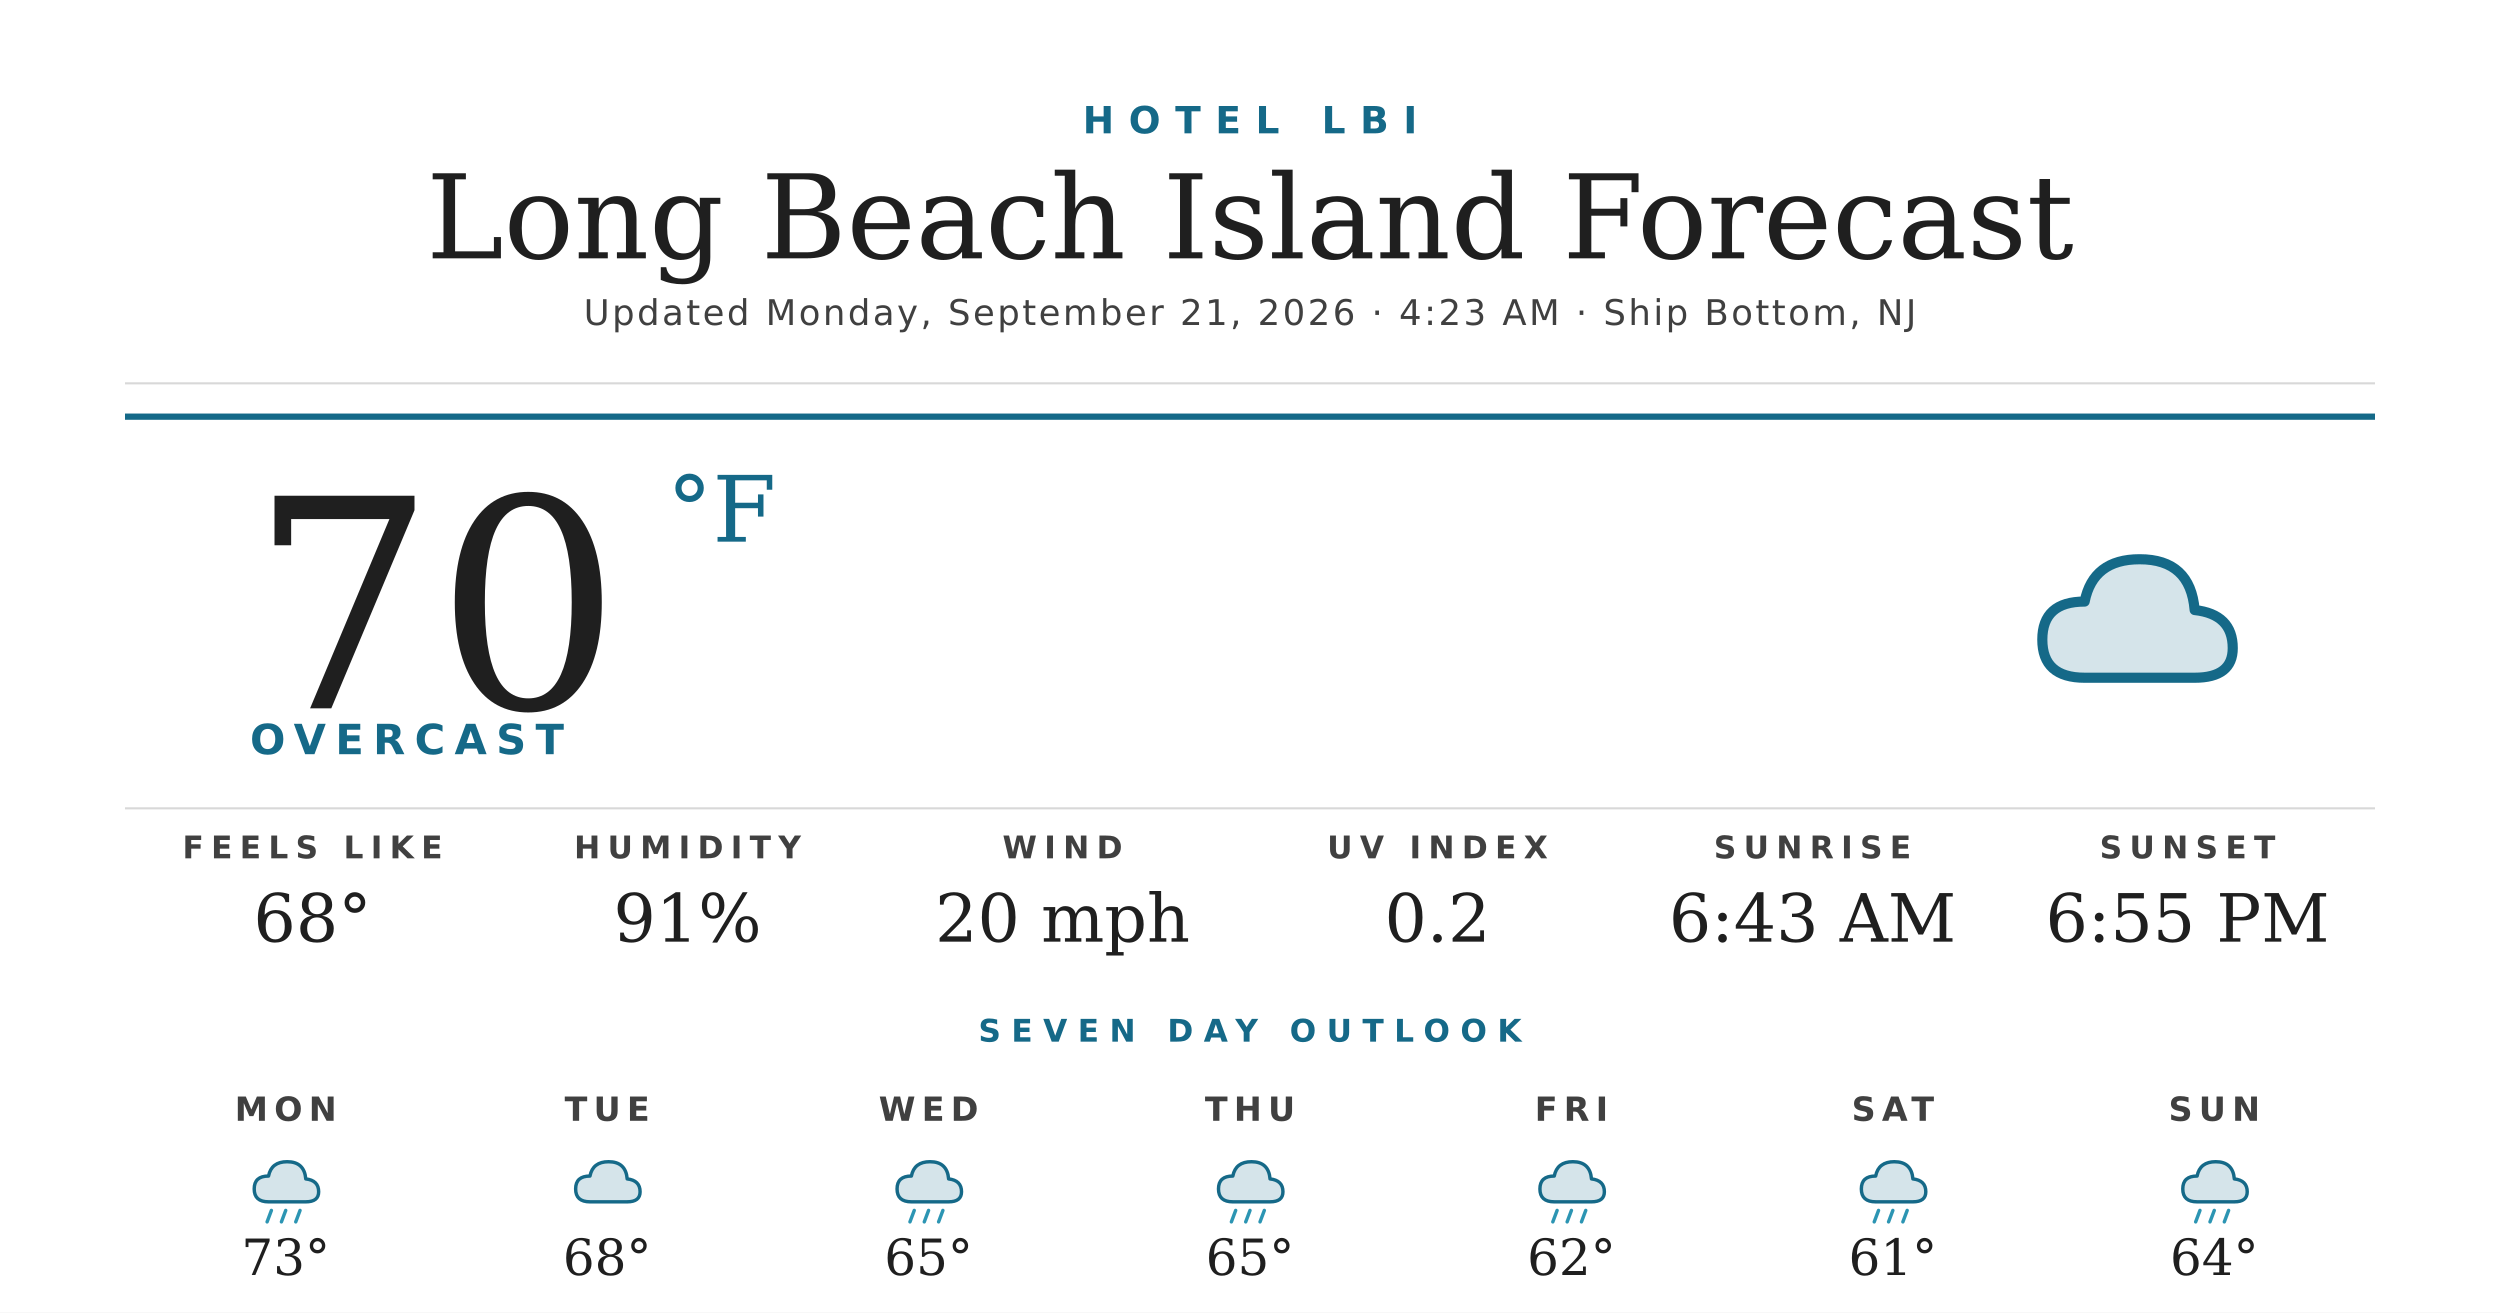
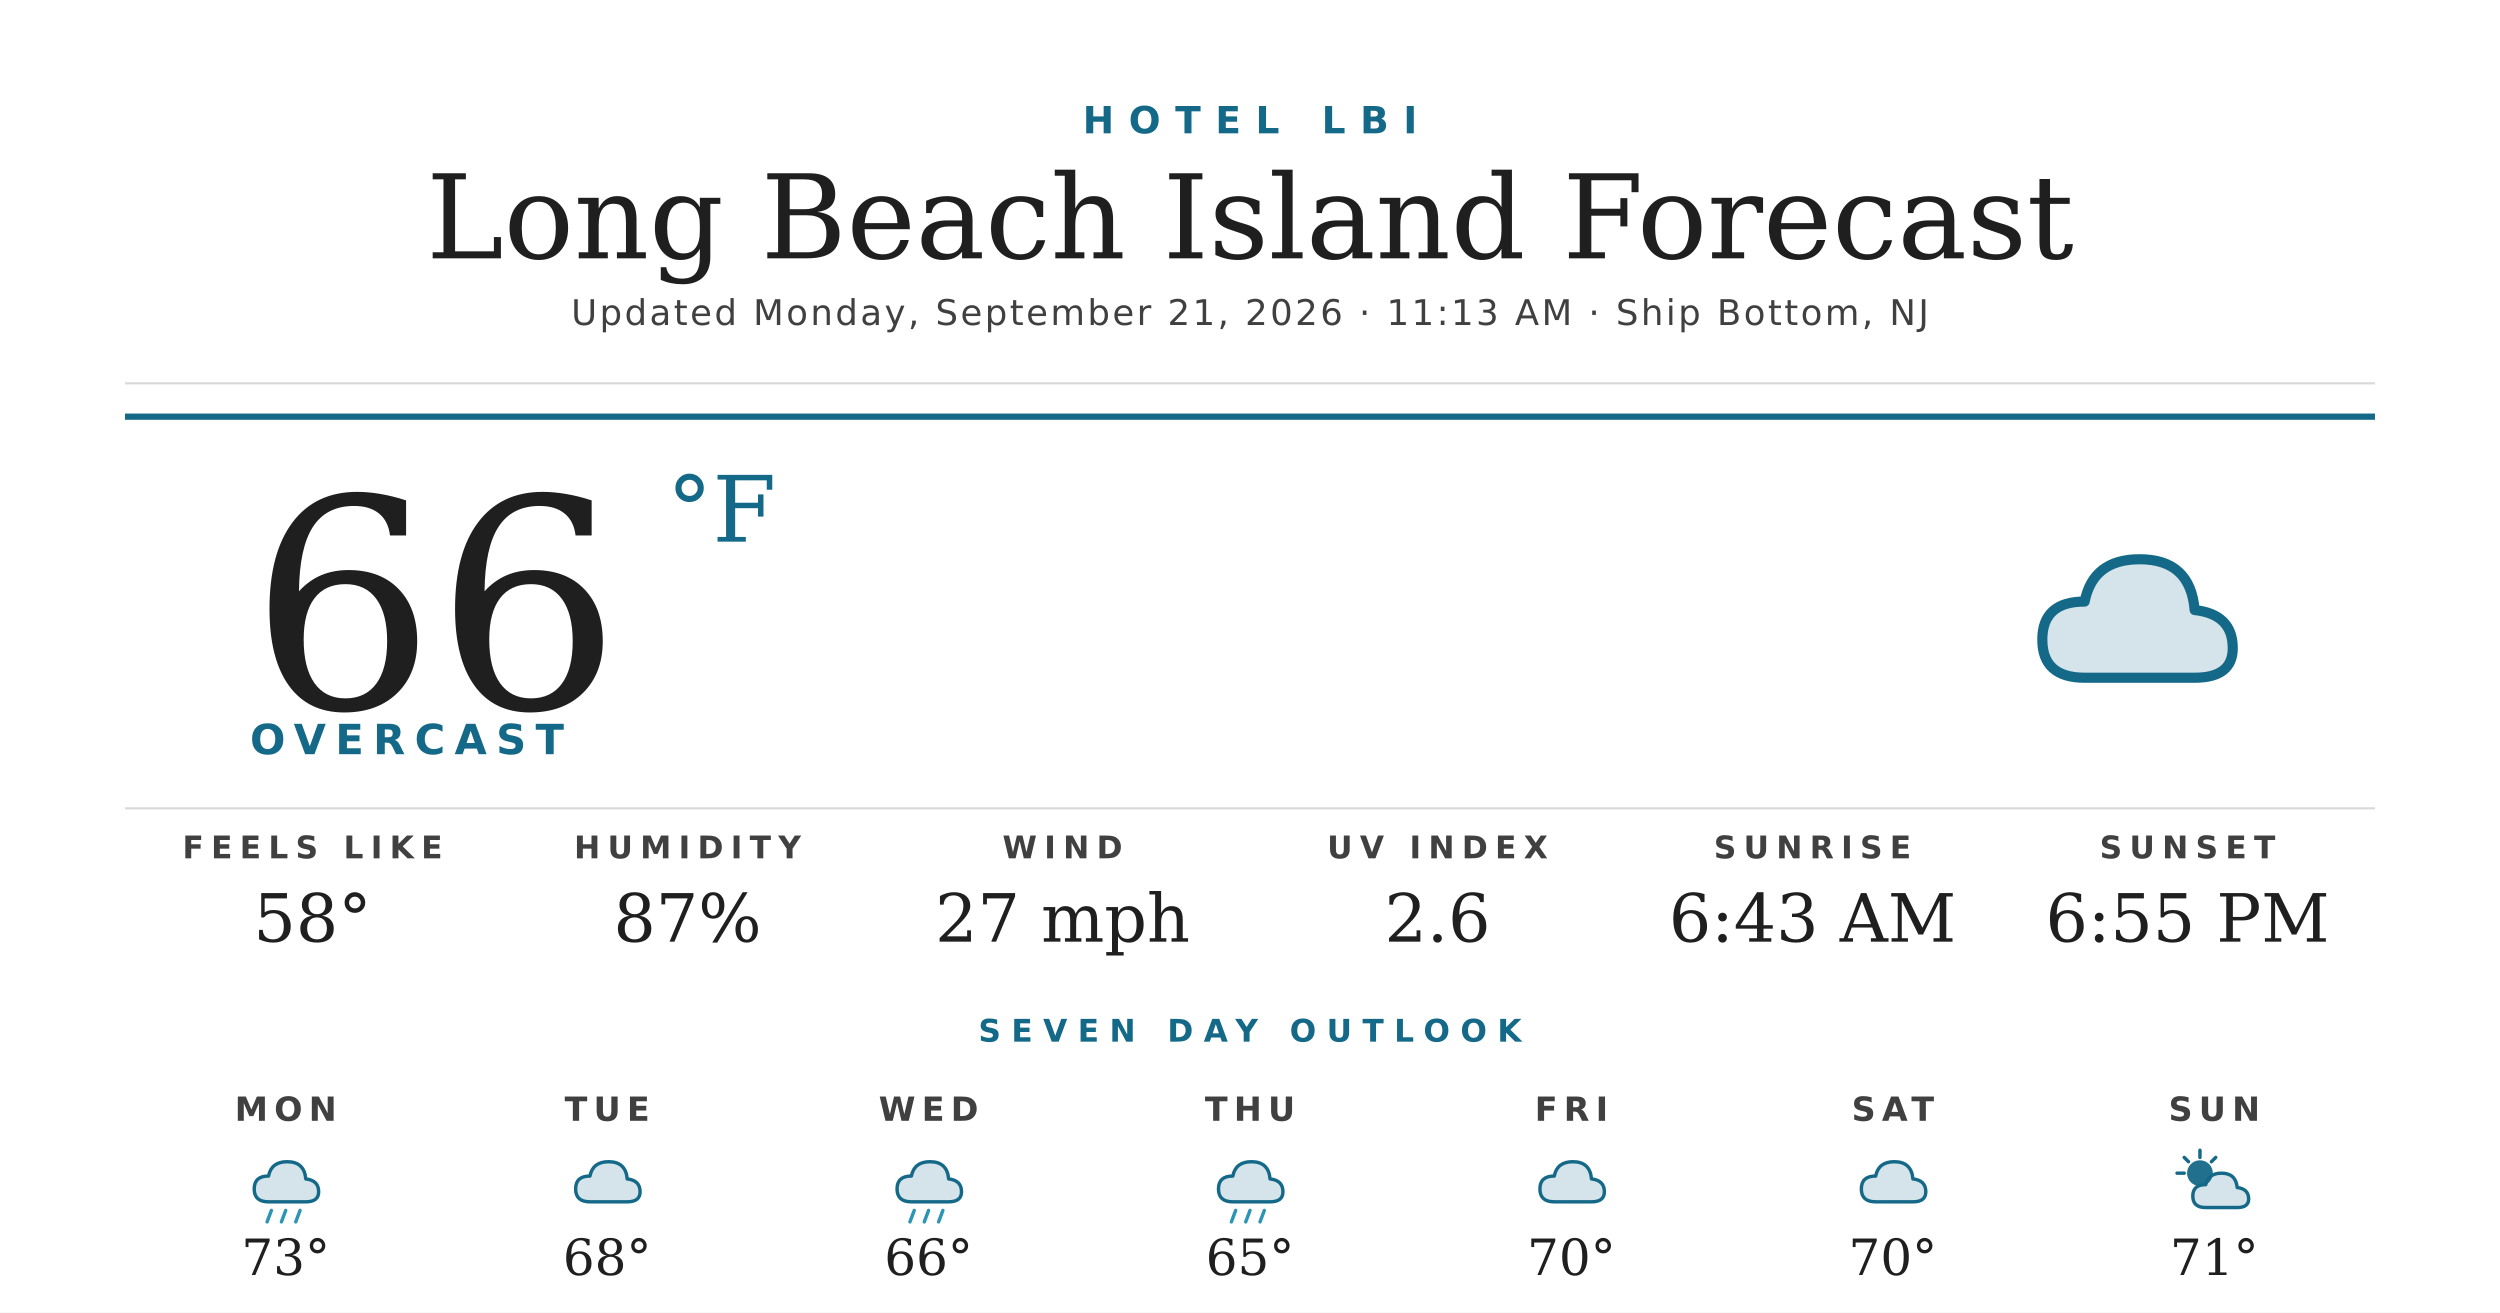
<svg xmlns="http://www.w3.org/2000/svg" width="1200" height="630" viewBox="0 0 1200 630">
  <rect width="1200" height="630" fill="#ffffff" />
  <text x="600" y="64" text-anchor="middle" font-family="'Montserrat Bold', 'Montserrat', 'DejaVu Sans', Helvetica, Arial, sans-serif" font-size="18" font-weight="700" fill="#156988" letter-spacing="7">HOTEL LBI</text>
  <text x="600" y="124" text-anchor="middle" font-family="'Prata', 'DejaVu Serif', Georgia, serif" font-size="56" fill="#1f1f1f">Long Beach Island Forecast</text>
-   <text x="600" y="156" text-anchor="middle" font-family="'Montserrat', 'DejaVu Sans', Helvetica, Arial, sans-serif" font-size="17" font-weight="500" fill="#404040" letter-spacing="1.2">Updated Monday, September 21, 2026 · 4:23 AM · Ship Bottom, NJ</text>
+   <text x="600" y="156" text-anchor="middle" font-family="'Montserrat', 'DejaVu Sans', Helvetica, Arial, sans-serif" font-size="17" font-weight="500" fill="#404040" letter-spacing="1.2">Updated Monday, September 21, 2026 · 11:13 AM · Ship Bottom, NJ</text>
  <line x1="60" y1="184" x2="1140" y2="184" stroke="#d8d8d8" stroke-width="1" />
  <line x1="60" y1="200" x2="1140" y2="200" stroke="#156988" stroke-width="3" />
-   <text x="120" y="340" font-family="'Prata', 'DejaVu Serif', Georgia, serif" font-size="140" fill="#1f1f1f">70</text>
+   <text x="120" y="340" font-family="'Prata', 'DejaVu Serif', Georgia, serif" font-size="140" fill="#1f1f1f">66</text>
  <text x="320" y="260" font-family="'Prata', 'DejaVu Serif', Georgia, serif" font-size="44" fill="#156988">°F</text>
  <text x="120" y="362" font-family="'Montserrat Bold', 'Montserrat', 'DejaVu Sans', Helvetica, Arial, sans-serif" font-size="20" font-weight="700" fill="#156988" letter-spacing="4.5">OVERCAST</text>
  <g transform="translate(960,240) scale(2.03125)">
    <path d="M20 42 Q10 42 10 33 Q10 24 20 24 Q22 14 33 14 Q45 14 46 26 Q55 27 55 35 Q55 42 46 42 Z" fill="#156988" opacity="0.18" />
    <path d="M20 42 Q10 42 10 33 Q10 24 20 24 Q22 14 33 14 Q45 14 46 26 Q55 27 55 35 Q55 42 46 42 Z" fill="none" stroke="#156988" stroke-width="2.4" stroke-linejoin="round" />
  </g>
  <line x1="60" y1="388" x2="1140" y2="388" stroke="#d8d8d8" stroke-width="1" />
  <text x="150" y="412" text-anchor="middle" font-family="'Montserrat Bold', 'Montserrat', 'DejaVu Sans', Helvetica, Arial, sans-serif" font-size="15" font-weight="700" fill="#404040" letter-spacing="3.5">FEELS LIKE</text>
-   <text x="150" y="452" text-anchor="middle" font-family="'Prata', 'DejaVu Serif', Georgia, serif" font-size="32" fill="#1f1f1f">68°</text>
+   <text x="150" y="452" text-anchor="middle" font-family="'Prata', 'DejaVu Serif', Georgia, serif" font-size="32" fill="#1f1f1f">58°</text>
  <text x="330" y="412" text-anchor="middle" font-family="'Montserrat Bold', 'Montserrat', 'DejaVu Sans', Helvetica, Arial, sans-serif" font-size="15" font-weight="700" fill="#404040" letter-spacing="3.5">HUMIDITY</text>
-   <text x="330" y="452" text-anchor="middle" font-family="'Prata', 'DejaVu Serif', Georgia, serif" font-size="32" fill="#1f1f1f">91%</text>
+   <text x="330" y="452" text-anchor="middle" font-family="'Prata', 'DejaVu Serif', Georgia, serif" font-size="32" fill="#1f1f1f">87%</text>
  <text x="510" y="412" text-anchor="middle" font-family="'Montserrat Bold', 'Montserrat', 'DejaVu Sans', Helvetica, Arial, sans-serif" font-size="15" font-weight="700" fill="#404040" letter-spacing="3.5">WIND</text>
-   <text x="510" y="452" text-anchor="middle" font-family="'Prata', 'DejaVu Serif', Georgia, serif" font-size="32" fill="#1f1f1f">20 mph</text>
+   <text x="510" y="452" text-anchor="middle" font-family="'Prata', 'DejaVu Serif', Georgia, serif" font-size="32" fill="#1f1f1f">27 mph</text>
  <text x="690" y="412" text-anchor="middle" font-family="'Montserrat Bold', 'Montserrat', 'DejaVu Sans', Helvetica, Arial, sans-serif" font-size="15" font-weight="700" fill="#404040" letter-spacing="3.5">UV INDEX</text>
-   <text x="690" y="452" text-anchor="middle" font-family="'Prata', 'DejaVu Serif', Georgia, serif" font-size="32" fill="#1f1f1f">0.2</text>
+   <text x="690" y="452" text-anchor="middle" font-family="'Prata', 'DejaVu Serif', Georgia, serif" font-size="32" fill="#1f1f1f">2.6</text>
  <text x="870" y="412" text-anchor="middle" font-family="'Montserrat Bold', 'Montserrat', 'DejaVu Sans', Helvetica, Arial, sans-serif" font-size="15" font-weight="700" fill="#404040" letter-spacing="3.5">SUNRISE</text>
  <text x="870" y="452" text-anchor="middle" font-family="'Prata', 'DejaVu Serif', Georgia, serif" font-size="32" fill="#1f1f1f">6:43 AM</text>
  <text x="1050" y="412" text-anchor="middle" font-family="'Montserrat Bold', 'Montserrat', 'DejaVu Sans', Helvetica, Arial, sans-serif" font-size="15" font-weight="700" fill="#404040" letter-spacing="3.5">SUNSET</text>
  <text x="1050" y="452" text-anchor="middle" font-family="'Prata', 'DejaVu Serif', Georgia, serif" font-size="32" fill="#1f1f1f">6:55 PM</text>
  <text x="600" y="500" text-anchor="middle" font-family="'Montserrat Bold', 'Montserrat', 'DejaVu Sans', Helvetica, Arial, sans-serif" font-size="15" font-weight="700" fill="#156988" letter-spacing="5">SEVEN DAY OUTLOOK</text>
  <text x="137.143" y="538" text-anchor="middle" font-family="'Montserrat Bold', 'Montserrat', 'DejaVu Sans', Helvetica, Arial, sans-serif" font-size="16" font-weight="700" fill="#404040" letter-spacing="3">MON</text>
  <g transform="translate(115.1429,548) scale(0.6875)">
    <path d="M20 42 Q10 42 10 33 Q10 24 20 24 Q22 14 33 14 Q45 14 46 26 Q55 27 55 35 Q55 42 46 42 Z" fill="#156988" opacity="0.18" />
    <path d="M20 42 Q10 42 10 33 Q10 24 20 24 Q22 14 33 14 Q45 14 46 26 Q55 27 55 35 Q55 42 46 42 Z" fill="none" stroke="#156988" stroke-width="2.4" stroke-linejoin="round" />
    <g stroke="#2C95B3" stroke-width="2.4" stroke-linecap="round">
      <line x1="22" y1="48" x2="19" y2="56" />
      <line x1="32" y1="48" x2="29" y2="56" />
      <line x1="42" y1="48" x2="39" y2="56" />
    </g>
  </g>
  <text x="137.143" y="612" text-anchor="middle" font-family="'Prata', 'DejaVu Serif', Georgia, serif" font-size="24" fill="#1f1f1f">73°</text>
  <text x="291.429" y="538" text-anchor="middle" font-family="'Montserrat Bold', 'Montserrat', 'DejaVu Sans', Helvetica, Arial, sans-serif" font-size="16" font-weight="700" fill="#404040" letter-spacing="3">TUE</text>
  <g transform="translate(269.4286,548) scale(0.6875)">
    <path d="M20 42 Q10 42 10 33 Q10 24 20 24 Q22 14 33 14 Q45 14 46 26 Q55 27 55 35 Q55 42 46 42 Z" fill="#156988" opacity="0.18" />
    <path d="M20 42 Q10 42 10 33 Q10 24 20 24 Q22 14 33 14 Q45 14 46 26 Q55 27 55 35 Q55 42 46 42 Z" fill="none" stroke="#156988" stroke-width="2.4" stroke-linejoin="round" />
  </g>
  <text x="291.429" y="612" text-anchor="middle" font-family="'Prata', 'DejaVu Serif', Georgia, serif" font-size="24" fill="#1f1f1f">68°</text>
  <text x="445.714" y="538" text-anchor="middle" font-family="'Montserrat Bold', 'Montserrat', 'DejaVu Sans', Helvetica, Arial, sans-serif" font-size="16" font-weight="700" fill="#404040" letter-spacing="3">WED</text>
  <g transform="translate(423.7143,548) scale(0.6875)">
    <path d="M20 42 Q10 42 10 33 Q10 24 20 24 Q22 14 33 14 Q45 14 46 26 Q55 27 55 35 Q55 42 46 42 Z" fill="#156988" opacity="0.18" />
    <path d="M20 42 Q10 42 10 33 Q10 24 20 24 Q22 14 33 14 Q45 14 46 26 Q55 27 55 35 Q55 42 46 42 Z" fill="none" stroke="#156988" stroke-width="2.4" stroke-linejoin="round" />
    <g stroke="#2C95B3" stroke-width="2.4" stroke-linecap="round">
      <line x1="22" y1="48" x2="19" y2="56" />
      <line x1="32" y1="48" x2="29" y2="56" />
      <line x1="42" y1="48" x2="39" y2="56" />
    </g>
  </g>
-   <text x="445.714" y="612" text-anchor="middle" font-family="'Prata', 'DejaVu Serif', Georgia, serif" font-size="24" fill="#1f1f1f">65°</text>
+   <text x="445.714" y="612" text-anchor="middle" font-family="'Prata', 'DejaVu Serif', Georgia, serif" font-size="24" fill="#1f1f1f">66°</text>
  <text x="600" y="538" text-anchor="middle" font-family="'Montserrat Bold', 'Montserrat', 'DejaVu Sans', Helvetica, Arial, sans-serif" font-size="16" font-weight="700" fill="#404040" letter-spacing="3">THU</text>
  <g transform="translate(578,548) scale(0.6875)">
    <path d="M20 42 Q10 42 10 33 Q10 24 20 24 Q22 14 33 14 Q45 14 46 26 Q55 27 55 35 Q55 42 46 42 Z" fill="#156988" opacity="0.18" />
    <path d="M20 42 Q10 42 10 33 Q10 24 20 24 Q22 14 33 14 Q45 14 46 26 Q55 27 55 35 Q55 42 46 42 Z" fill="none" stroke="#156988" stroke-width="2.4" stroke-linejoin="round" />
    <g stroke="#2C95B3" stroke-width="2.4" stroke-linecap="round">
      <line x1="22" y1="48" x2="19" y2="56" />
      <line x1="32" y1="48" x2="29" y2="56" />
      <line x1="42" y1="48" x2="39" y2="56" />
    </g>
  </g>
  <text x="600" y="612" text-anchor="middle" font-family="'Prata', 'DejaVu Serif', Georgia, serif" font-size="24" fill="#1f1f1f">65°</text>
  <text x="754.286" y="538" text-anchor="middle" font-family="'Montserrat Bold', 'Montserrat', 'DejaVu Sans', Helvetica, Arial, sans-serif" font-size="16" font-weight="700" fill="#404040" letter-spacing="3">FRI</text>
  <g transform="translate(732.2857,548) scale(0.6875)">
    <path d="M20 42 Q10 42 10 33 Q10 24 20 24 Q22 14 33 14 Q45 14 46 26 Q55 27 55 35 Q55 42 46 42 Z" fill="#156988" opacity="0.18" />
    <path d="M20 42 Q10 42 10 33 Q10 24 20 24 Q22 14 33 14 Q45 14 46 26 Q55 27 55 35 Q55 42 46 42 Z" fill="none" stroke="#156988" stroke-width="2.4" stroke-linejoin="round" />
-     <g stroke="#2C95B3" stroke-width="2.4" stroke-linecap="round">
-       <line x1="22" y1="48" x2="19" y2="56" />
-       <line x1="32" y1="48" x2="29" y2="56" />
-       <line x1="42" y1="48" x2="39" y2="56" />
-     </g>
  </g>
-   <text x="754.286" y="612" text-anchor="middle" font-family="'Prata', 'DejaVu Serif', Georgia, serif" font-size="24" fill="#1f1f1f">62°</text>
+   <text x="754.286" y="612" text-anchor="middle" font-family="'Prata', 'DejaVu Serif', Georgia, serif" font-size="24" fill="#1f1f1f">70°</text>
  <text x="908.571" y="538" text-anchor="middle" font-family="'Montserrat Bold', 'Montserrat', 'DejaVu Sans', Helvetica, Arial, sans-serif" font-size="16" font-weight="700" fill="#404040" letter-spacing="3">SAT</text>
  <g transform="translate(886.5714,548) scale(0.6875)">
    <path d="M20 42 Q10 42 10 33 Q10 24 20 24 Q22 14 33 14 Q45 14 46 26 Q55 27 55 35 Q55 42 46 42 Z" fill="#156988" opacity="0.18" />
    <path d="M20 42 Q10 42 10 33 Q10 24 20 24 Q22 14 33 14 Q45 14 46 26 Q55 27 55 35 Q55 42 46 42 Z" fill="none" stroke="#156988" stroke-width="2.4" stroke-linejoin="round" />
-     <g stroke="#2C95B3" stroke-width="2.4" stroke-linecap="round">
-       <line x1="22" y1="48" x2="19" y2="56" />
-       <line x1="32" y1="48" x2="29" y2="56" />
-       <line x1="42" y1="48" x2="39" y2="56" />
-     </g>
  </g>
-   <text x="908.571" y="612" text-anchor="middle" font-family="'Prata', 'DejaVu Serif', Georgia, serif" font-size="24" fill="#1f1f1f">61°</text>
+   <text x="908.571" y="612" text-anchor="middle" font-family="'Prata', 'DejaVu Serif', Georgia, serif" font-size="24" fill="#1f1f1f">70°</text>
  <text x="1062.857" y="538" text-anchor="middle" font-family="'Montserrat Bold', 'Montserrat', 'DejaVu Sans', Helvetica, Arial, sans-serif" font-size="16" font-weight="700" fill="#404040" letter-spacing="3">SUN</text>
  <g transform="translate(1040.857,548) scale(0.6875)">
-     <path d="M20 42 Q10 42 10 33 Q10 24 20 24 Q22 14 33 14 Q45 14 46 26 Q55 27 55 35 Q55 42 46 42 Z" fill="#156988" opacity="0.18" />
-     <path d="M20 42 Q10 42 10 33 Q10 24 20 24 Q22 14 33 14 Q45 14 46 26 Q55 27 55 35 Q55 42 46 42 Z" fill="none" stroke="#156988" stroke-width="2.4" stroke-linejoin="round" />
-     <g stroke="#2C95B3" stroke-width="2.4" stroke-linecap="round">
-       <line x1="22" y1="48" x2="19" y2="56" />
-       <line x1="32" y1="48" x2="29" y2="56" />
-       <line x1="42" y1="48" x2="39" y2="56" />
+     <circle cx="22" cy="22" r="9" fill="#156988" opacity="0.95" />
+     <g stroke="#156988" stroke-width="2.4" stroke-linecap="round">
+       <line x1="22" y1="6" x2="22" y2="11" />
+       <line x1="6" y1="22" x2="11" y2="22" />
+       <line x1="11" y1="11" x2="14" y2="14" />
+       <line x1="33" y1="11" x2="30" y2="14" />
    </g>
+     <path d="M26 46 Q17 46 17 38 Q17 30 26 30 Q28 22 37 22 Q47 22 48 32 Q56 33 56 40 Q56 46 48 46 Z" fill="#156988" opacity="0.18" />
+     <path d="M26 46 Q17 46 17 38 Q17 30 26 30 Q28 22 37 22 Q47 22 48 32 Q56 33 56 40 Q56 46 48 46 Z" fill="none" stroke="#156988" stroke-width="2.4" stroke-linejoin="round" />
  </g>
-   <text x="1062.857" y="612" text-anchor="middle" font-family="'Prata', 'DejaVu Serif', Georgia, serif" font-size="24" fill="#1f1f1f">64°</text>
+   <text x="1062.857" y="612" text-anchor="middle" font-family="'Prata', 'DejaVu Serif', Georgia, serif" font-size="24" fill="#1f1f1f">71°</text>
</svg>
